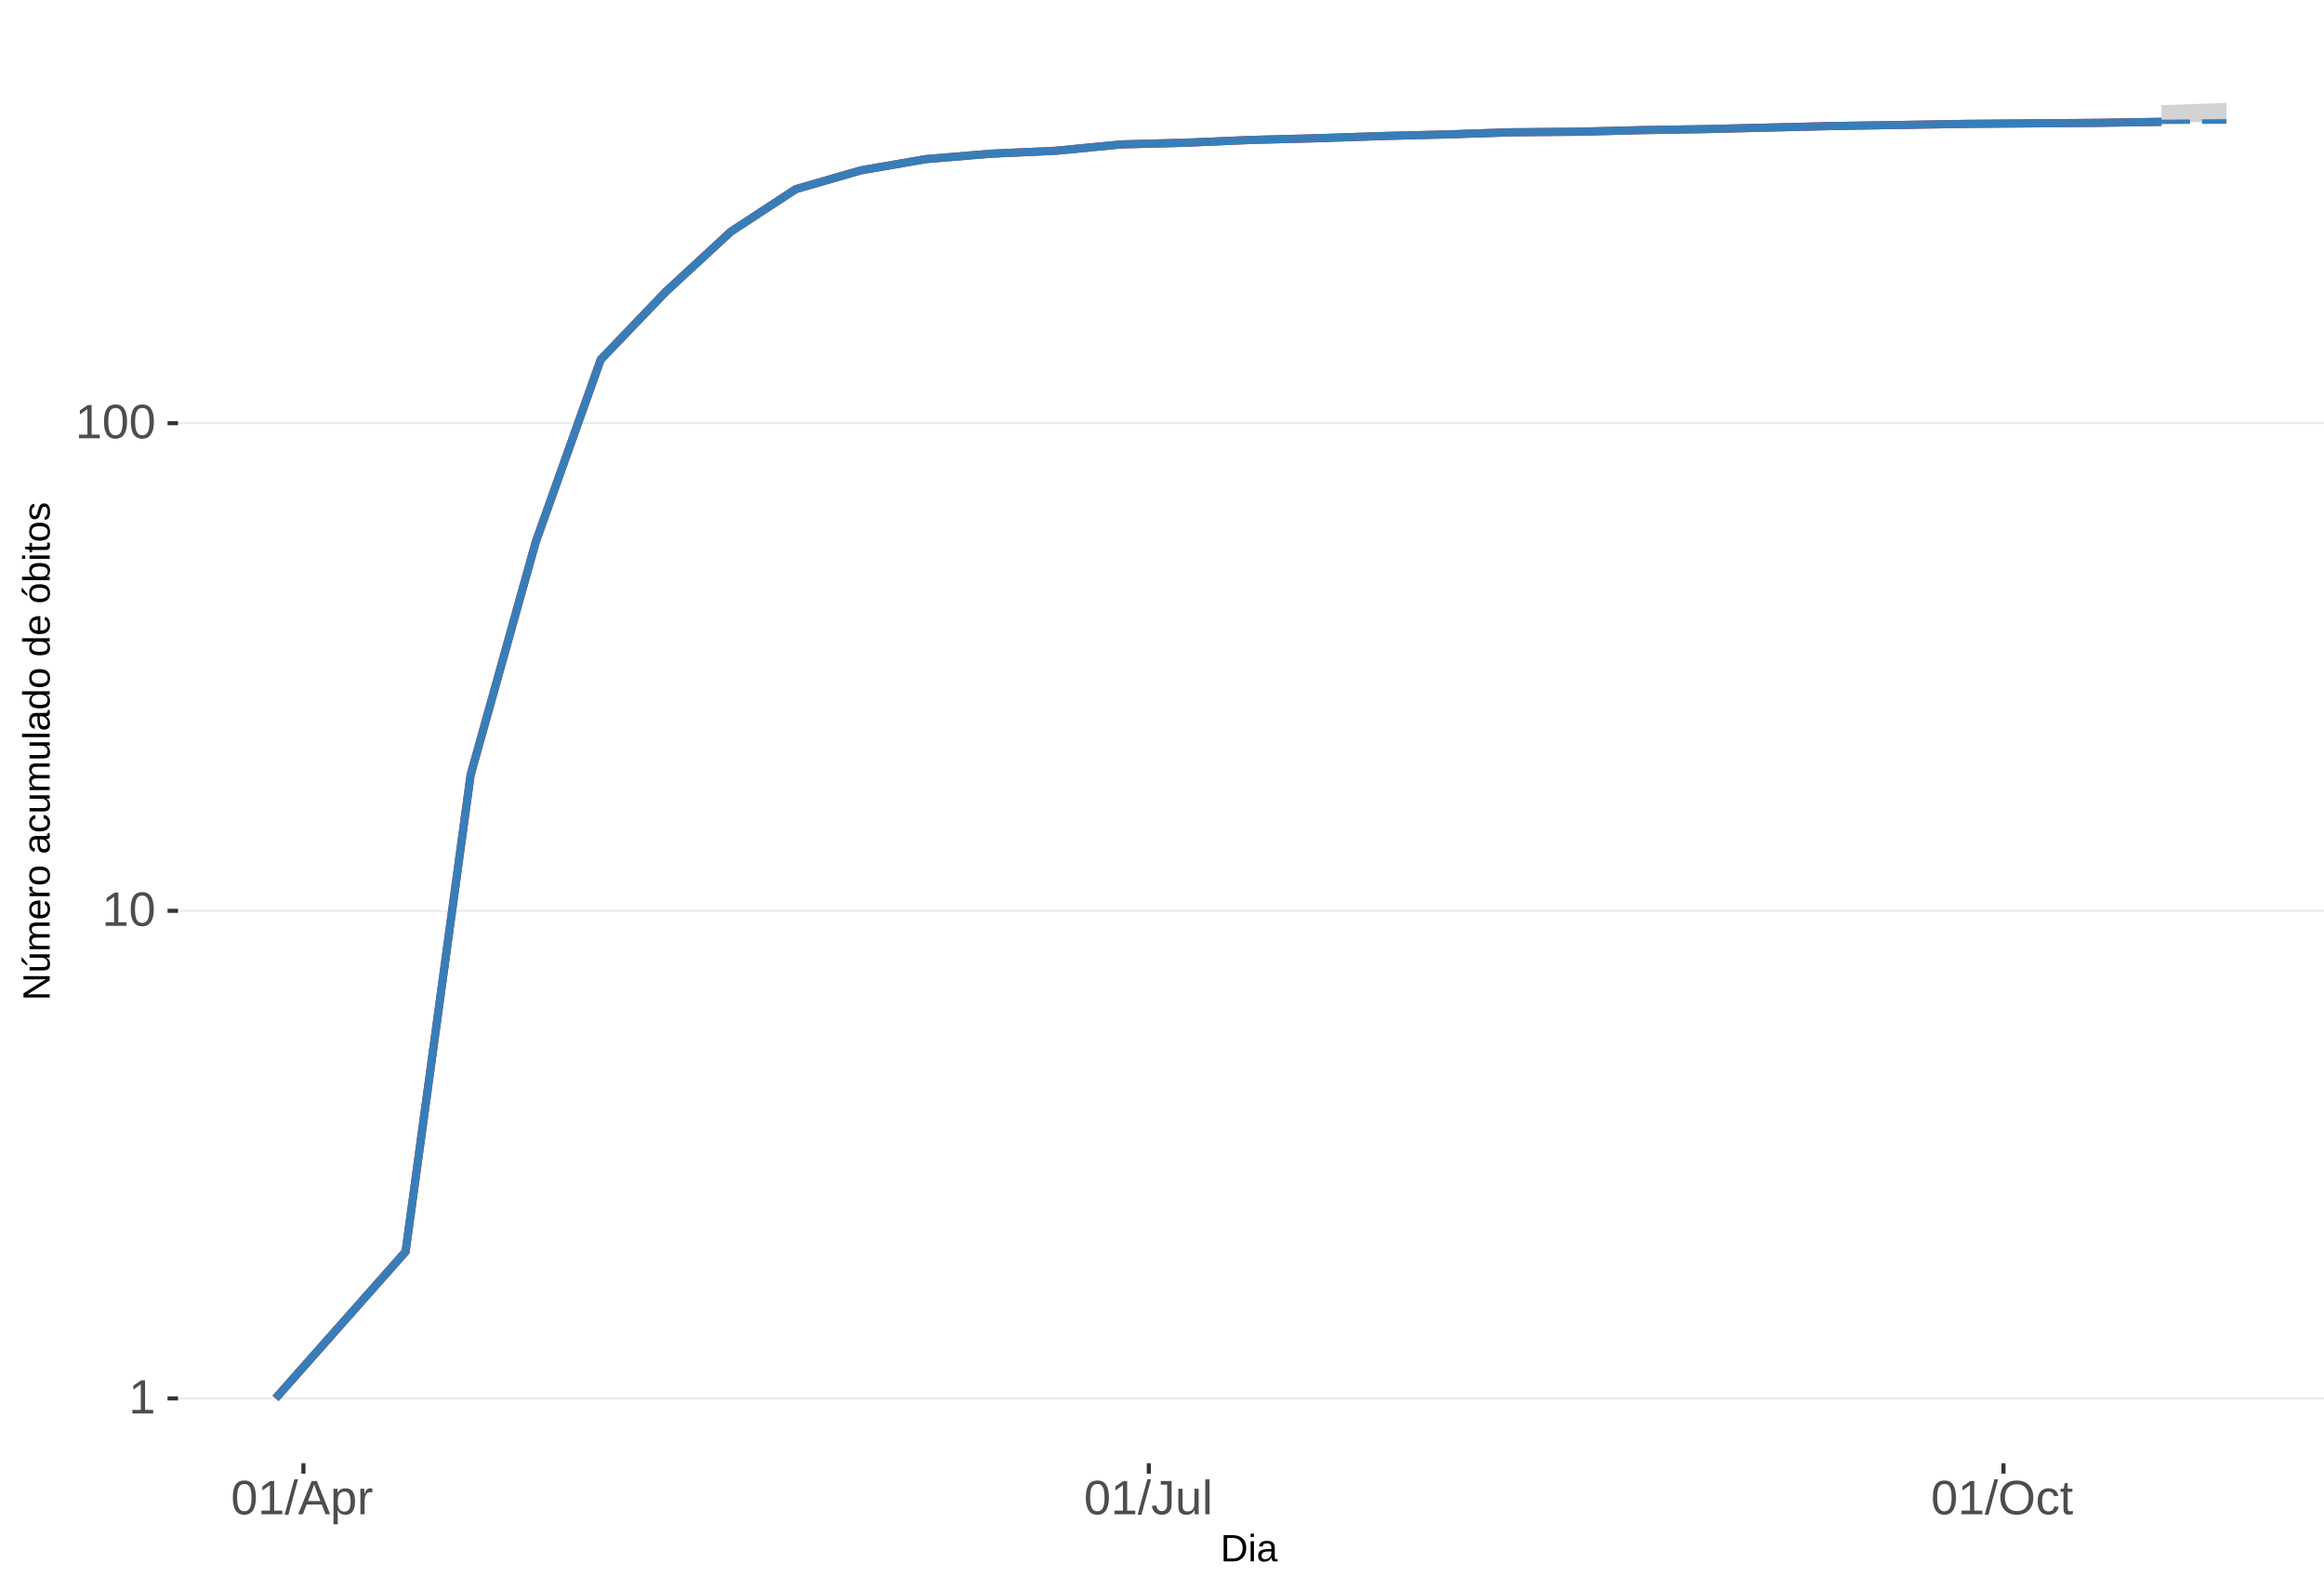
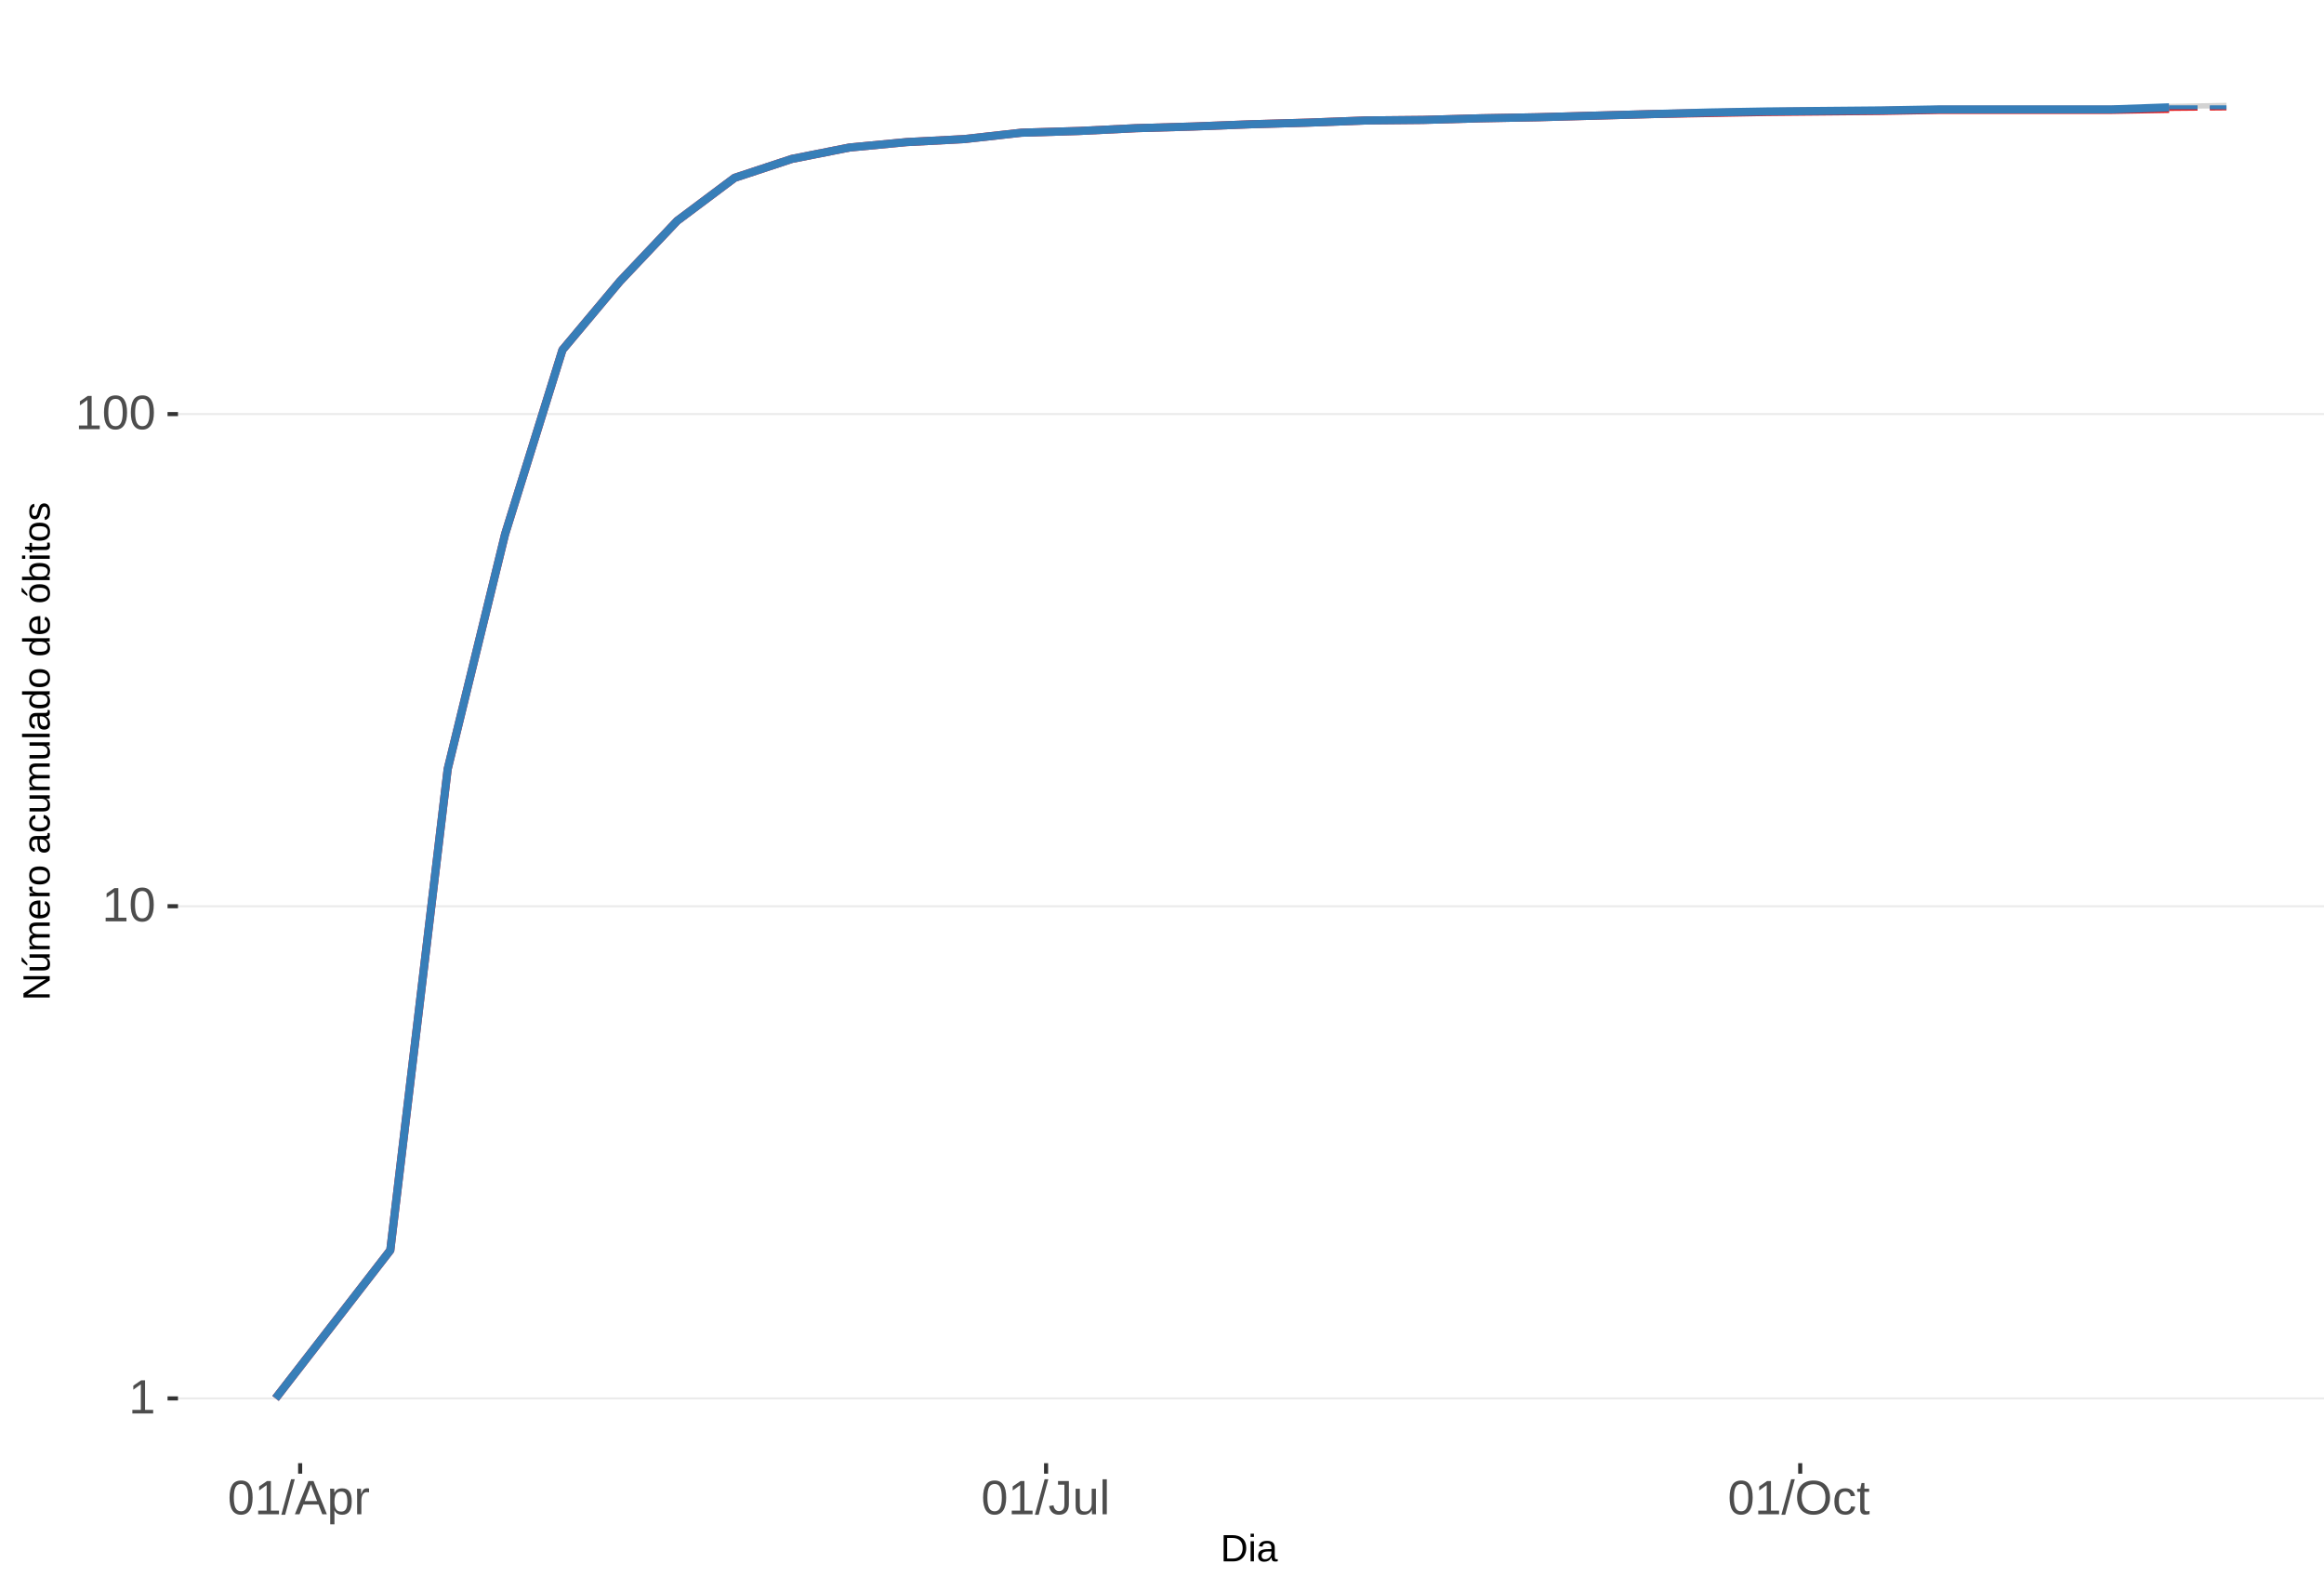
<svg xmlns="http://www.w3.org/2000/svg" xmlns:xlink="http://www.w3.org/1999/xlink" width="609pt" height="413pt" viewBox="0 0 609 413" version="1.1">
  <defs>
    <g>
      <symbol overflow="visible" id="glyph0-0">
        <path style="stroke:none;" d="M 1.266 -8.703 L 8.219 -8.703 L 8.219 0 L 1.266 0 Z M 1.734 -8.234 L 1.734 -0.469 L 7.75 -0.469 L 7.75 -8.234 Z M 1.734 -8.234 " />
      </symbol>
      <symbol overflow="visible" id="glyph0-1">
        <path style="stroke:none;" d="M 0.969 0 L 0.969 -0.953 L 3.188 -0.953 L 3.188 -7.641 L 1.219 -6.234 L 1.219 -7.297 L 3.281 -8.703 L 4.297 -8.703 L 4.297 -0.953 L 6.422 -0.953 L 6.422 0 Z M 0.969 0 " />
      </symbol>
      <symbol overflow="visible" id="glyph0-2">
        <path style="stroke:none;" d="M 6.547 -4.359 C 6.547 -2.898 6.285 -1.785 5.766 -1.016 C 5.254 -0.254 4.5 0.125 3.5 0.125 C 2.5 0.125 1.75 -0.254 1.25 -1.016 C 0.75 -1.773 0.5 -2.891 0.5 -4.359 C 0.5 -5.848 0.738 -6.969 1.219 -7.719 C 1.707 -8.469 2.484 -8.844 3.547 -8.844 C 4.566 -8.844 5.32 -8.461 5.812 -7.703 C 6.301 -6.953 6.547 -5.836 6.547 -4.359 Z M 5.406 -4.359 C 5.406 -5.609 5.258 -6.516 4.969 -7.078 C 4.688 -7.648 4.211 -7.938 3.547 -7.938 C 2.859 -7.938 2.363 -7.656 2.062 -7.094 C 1.77 -6.539 1.625 -5.629 1.625 -4.359 C 1.625 -3.117 1.773 -2.211 2.078 -1.641 C 2.379 -1.066 2.859 -0.781 3.516 -0.781 C 4.172 -0.781 4.648 -1.07 4.953 -1.656 C 5.254 -2.25 5.406 -3.148 5.406 -4.359 Z M 5.406 -4.359 " />
      </symbol>
      <symbol overflow="visible" id="glyph0-3">
        <path style="stroke:none;" d="M 0 0.125 L 2.547 -9.172 L 3.516 -9.172 L 1 0.125 Z M 0 0.125 " />
      </symbol>
      <symbol overflow="visible" id="glyph0-4">
        <path style="stroke:none;" d="M 7.219 0 L 6.219 -2.547 L 2.25 -2.547 L 1.25 0 L 0.031 0 L 3.578 -8.703 L 4.922 -8.703 L 8.422 0 Z M 4.234 -7.812 L 4.172 -7.641 C 4.066 -7.297 3.914 -6.859 3.719 -6.328 L 2.609 -3.469 L 5.859 -3.469 L 4.75 -6.344 C 4.633 -6.625 4.52 -6.941 4.406 -7.297 Z M 4.234 -7.812 " />
      </symbol>
      <symbol overflow="visible" id="glyph0-5">
        <path style="stroke:none;" d="M 6.5 -3.375 C 6.5 -1.039 5.68 0.125 4.047 0.125 C 3.016 0.125 2.32 -0.258 1.969 -1.031 L 1.938 -1.031 C 1.957 -1 1.969 -0.648 1.969 0.016 L 1.969 2.625 L 0.859 2.625 L 0.859 -5.328 C 0.859 -6.016 0.844 -6.469 0.812 -6.688 L 1.891 -6.688 C 1.891 -6.664 1.895 -6.602 1.906 -6.5 C 1.914 -6.406 1.926 -6.254 1.938 -6.047 C 1.945 -5.836 1.953 -5.691 1.953 -5.609 L 1.984 -5.609 C 2.18 -6.023 2.441 -6.328 2.766 -6.516 C 3.086 -6.703 3.516 -6.797 4.047 -6.797 C 4.867 -6.797 5.484 -6.52 5.891 -5.969 C 6.297 -5.414 6.5 -4.551 6.5 -3.375 Z M 5.344 -3.344 C 5.344 -4.281 5.211 -4.945 4.953 -5.344 C 4.703 -5.738 4.305 -5.938 3.766 -5.938 C 3.328 -5.938 2.984 -5.844 2.734 -5.656 C 2.484 -5.477 2.289 -5.191 2.156 -4.797 C 2.031 -4.398 1.969 -3.891 1.969 -3.266 C 1.969 -2.391 2.109 -1.742 2.391 -1.328 C 2.672 -0.91 3.125 -0.703 3.75 -0.703 C 4.301 -0.703 4.703 -0.906 4.953 -1.312 C 5.211 -1.719 5.344 -2.395 5.344 -3.344 Z M 5.344 -3.344 " />
      </symbol>
      <symbol overflow="visible" id="glyph0-6">
        <path style="stroke:none;" d="M 0.875 0 L 0.875 -5.125 C 0.875 -5.594 0.863 -6.113 0.844 -6.688 L 1.891 -6.688 C 1.922 -5.926 1.938 -5.473 1.938 -5.328 L 1.969 -5.328 C 2.145 -5.898 2.348 -6.289 2.578 -6.5 C 2.805 -6.707 3.129 -6.812 3.547 -6.812 C 3.703 -6.812 3.852 -6.789 4 -6.75 L 4 -5.734 C 3.852 -5.773 3.656 -5.797 3.406 -5.797 C 2.945 -5.797 2.594 -5.594 2.344 -5.188 C 2.102 -4.789 1.984 -4.223 1.984 -3.484 L 1.984 0 Z M 0.875 0 " />
      </symbol>
      <symbol overflow="visible" id="glyph0-7">
        <path style="stroke:none;" d="M 2.828 0.125 C 1.348 0.125 0.473 -0.633 0.203 -2.156 L 1.359 -2.359 C 1.43 -1.879 1.598 -1.504 1.859 -1.234 C 2.117 -0.961 2.441 -0.828 2.828 -0.828 C 3.254 -0.828 3.594 -0.973 3.844 -1.266 C 4.094 -1.566 4.219 -2.004 4.219 -2.578 L 4.219 -7.75 L 2.547 -7.75 L 2.547 -8.703 L 5.391 -8.703 L 5.391 -2.594 C 5.391 -1.75 5.16 -1.082 4.703 -0.594 C 4.242 -0.113 3.617 0.125 2.828 0.125 Z M 2.828 0.125 " />
      </symbol>
      <symbol overflow="visible" id="glyph0-8">
        <path style="stroke:none;" d="M 1.938 -6.688 L 1.938 -2.453 C 1.938 -2.004 1.977 -1.66 2.062 -1.422 C 2.156 -1.18 2.297 -1.004 2.484 -0.891 C 2.672 -0.785 2.945 -0.734 3.312 -0.734 C 3.852 -0.734 4.273 -0.914 4.578 -1.281 C 4.891 -1.645 5.047 -2.156 5.047 -2.812 L 5.047 -6.688 L 6.156 -6.688 L 6.156 -1.422 C 6.156 -0.648 6.172 -0.176 6.203 0 L 5.141 0 C 5.141 -0.02 5.133 -0.07 5.125 -0.156 C 5.125 -0.25 5.117 -0.352 5.109 -0.469 C 5.109 -0.594 5.102 -0.816 5.094 -1.141 L 5.078 -1.141 C 4.828 -0.68 4.531 -0.352 4.188 -0.156 C 3.852 0.031 3.438 0.125 2.938 0.125 C 2.207 0.125 1.672 -0.055 1.328 -0.422 C 0.992 -0.785 0.828 -1.391 0.828 -2.234 L 0.828 -6.688 Z M 1.938 -6.688 " />
      </symbol>
      <symbol overflow="visible" id="glyph0-9">
        <path style="stroke:none;" d="M 0.859 0 L 0.859 -9.172 L 1.969 -9.172 L 1.969 0 Z M 0.859 0 " />
      </symbol>
      <symbol overflow="visible" id="glyph0-10">
        <path style="stroke:none;" d="M 9.234 -4.391 C 9.234 -3.484 9.055 -2.688 8.703 -2 C 8.359 -1.312 7.859 -0.785 7.203 -0.422 C 6.555 -0.055 5.789 0.125 4.906 0.125 C 4.02 0.125 3.25 -0.055 2.594 -0.422 C 1.945 -0.785 1.453 -1.305 1.109 -1.984 C 0.766 -2.672 0.594 -3.473 0.594 -4.391 C 0.594 -5.785 0.973 -6.875 1.734 -7.656 C 2.504 -8.445 3.566 -8.844 4.922 -8.844 C 5.805 -8.844 6.57 -8.664 7.219 -8.312 C 7.875 -7.957 8.375 -7.441 8.719 -6.766 C 9.062 -6.098 9.234 -5.305 9.234 -4.391 Z M 8.031 -4.391 C 8.031 -5.473 7.758 -6.32 7.219 -6.938 C 6.676 -7.562 5.91 -7.875 4.922 -7.875 C 3.93 -7.875 3.16 -7.566 2.609 -6.953 C 2.066 -6.348 1.797 -5.492 1.797 -4.391 C 1.797 -3.297 2.07 -2.426 2.625 -1.781 C 3.176 -1.145 3.938 -0.828 4.906 -0.828 C 5.914 -0.828 6.688 -1.133 7.219 -1.75 C 7.758 -2.375 8.031 -3.254 8.031 -4.391 Z M 8.031 -4.391 " />
      </symbol>
      <symbol overflow="visible" id="glyph0-11">
        <path style="stroke:none;" d="M 1.703 -3.375 C 1.703 -2.488 1.844 -1.828 2.125 -1.391 C 2.406 -0.961 2.828 -0.75 3.391 -0.75 C 3.785 -0.75 4.113 -0.852 4.375 -1.062 C 4.645 -1.281 4.812 -1.613 4.875 -2.062 L 6 -1.984 C 5.906 -1.348 5.629 -0.836 5.172 -0.453 C 4.711 -0.066 4.129 0.125 3.422 0.125 C 2.484 0.125 1.766 -0.172 1.266 -0.766 C 0.773 -1.359 0.531 -2.219 0.531 -3.344 C 0.531 -4.469 0.773 -5.328 1.266 -5.922 C 1.766 -6.516 2.477 -6.812 3.406 -6.812 C 4.094 -6.812 4.66 -6.633 5.109 -6.281 C 5.555 -5.926 5.836 -5.438 5.953 -4.812 L 4.812 -4.734 C 4.758 -5.098 4.613 -5.391 4.375 -5.609 C 4.133 -5.828 3.801 -5.938 3.375 -5.938 C 2.781 -5.938 2.352 -5.738 2.094 -5.344 C 1.832 -4.957 1.703 -4.301 1.703 -3.375 Z M 1.703 -3.375 " />
      </symbol>
      <symbol overflow="visible" id="glyph0-12">
        <path style="stroke:none;" d="M 3.422 -0.047 C 3.055 0.047 2.68 0.094 2.297 0.094 C 1.41 0.094 0.969 -0.41 0.969 -1.422 L 0.969 -5.875 L 0.188 -5.875 L 0.188 -6.688 L 1 -6.688 L 1.328 -8.188 L 2.078 -8.188 L 2.078 -6.688 L 3.312 -6.688 L 3.312 -5.875 L 2.078 -5.875 L 2.078 -1.656 C 2.078 -1.332 2.129 -1.102 2.234 -0.969 C 2.336 -0.844 2.52 -0.781 2.781 -0.781 C 2.926 -0.781 3.141 -0.812 3.422 -0.875 Z M 3.422 -0.047 " />
      </symbol>
      <symbol overflow="visible" id="glyph1-0">
        <path style="stroke:none;" d="M 1 -6.875 L 6.5 -6.875 L 6.5 0 L 1 0 Z M 1.375 -6.516 L 1.375 -0.375 L 6.125 -0.375 L 6.125 -6.516 Z M 1.375 -6.516 " />
      </symbol>
      <symbol overflow="visible" id="glyph1-1">
        <path style="stroke:none;" d="M 6.75 -3.516 C 6.75 -2.805 6.609 -2.18 6.328 -1.641 C 6.047 -1.109 5.648 -0.703 5.141 -0.422 C 4.641 -0.141 4.055 0 3.391 0 L 0.828 0 L 0.828 -6.875 L 3.094 -6.875 C 4.258 -6.875 5.16 -6.582 5.797 -6 C 6.43 -5.414 6.75 -4.586 6.75 -3.516 Z M 5.812 -3.516 C 5.812 -4.367 5.578 -5.02 5.109 -5.469 C 4.641 -5.914 3.961 -6.141 3.078 -6.141 L 1.75 -6.141 L 1.75 -0.75 L 3.281 -0.75 C 3.789 -0.75 4.234 -0.859 4.609 -1.078 C 4.992 -1.297 5.289 -1.613 5.5 -2.031 C 5.707 -2.445 5.812 -2.941 5.812 -3.516 Z M 5.812 -3.516 " />
      </symbol>
      <symbol overflow="visible" id="glyph1-2">
        <path style="stroke:none;" d="M 0.672 -6.406 L 0.672 -7.25 L 1.547 -7.25 L 1.547 -6.406 Z M 0.672 0 L 0.672 -5.281 L 1.547 -5.281 L 1.547 0 Z M 0.672 0 " />
      </symbol>
      <symbol overflow="visible" id="glyph1-3">
        <path style="stroke:none;" d="M 2.016 0.094 C 1.484 0.094 1.082 -0.047 0.812 -0.328 C 0.551 -0.609 0.422 -0.988 0.422 -1.469 C 0.422 -2.02 0.598 -2.441 0.953 -2.734 C 1.316 -3.023 1.898 -3.18 2.703 -3.203 L 3.891 -3.219 L 3.891 -3.516 C 3.891 -3.941 3.797 -4.25 3.609 -4.438 C 3.43 -4.625 3.148 -4.719 2.766 -4.719 C 2.367 -4.719 2.078 -4.648 1.891 -4.516 C 1.711 -4.379 1.609 -4.164 1.578 -3.875 L 0.656 -3.953 C 0.812 -4.898 1.52 -5.375 2.781 -5.375 C 3.445 -5.375 3.945 -5.223 4.281 -4.922 C 4.613 -4.617 4.781 -4.18 4.781 -3.609 L 4.781 -1.328 C 4.781 -1.066 4.812 -0.867 4.875 -0.734 C 4.945 -0.609 5.082 -0.547 5.281 -0.547 C 5.363 -0.547 5.457 -0.555 5.562 -0.578 L 5.562 -0.031 C 5.344 0.02 5.117 0.047 4.891 0.047 C 4.555 0.047 4.316 -0.035 4.172 -0.203 C 4.023 -0.379 3.941 -0.648 3.922 -1.016 L 3.891 -1.016 C 3.672 -0.609 3.41 -0.32 3.109 -0.156 C 2.805 0.008 2.441 0.094 2.016 0.094 Z M 2.219 -0.562 C 2.539 -0.562 2.828 -0.633 3.078 -0.781 C 3.328 -0.926 3.523 -1.125 3.672 -1.375 C 3.816 -1.633 3.891 -1.898 3.891 -2.172 L 3.891 -2.609 L 2.938 -2.594 C 2.52 -2.582 2.203 -2.535 1.984 -2.453 C 1.773 -2.379 1.613 -2.258 1.5 -2.094 C 1.383 -1.938 1.328 -1.723 1.328 -1.453 C 1.328 -1.172 1.406 -0.953 1.562 -0.797 C 1.719 -0.641 1.938 -0.562 2.219 -0.562 Z M 2.219 -0.562 " />
      </symbol>
      <symbol overflow="visible" id="glyph2-0">
        <path style="stroke:none;" d="M -6.875 -1 L -6.875 -6.5 L 0 -6.5 L 0 -1 Z M -6.516 -1.375 L -0.375 -1.375 L -0.375 -6.125 L -6.516 -6.125 Z M -6.516 -1.375 " />
      </symbol>
      <symbol overflow="visible" id="glyph2-1">
        <path style="stroke:none;" d="M 0 -5.281 L -5.859 -1.609 L -5.391 -1.625 L -4.578 -1.656 L 0 -1.656 L 0 -0.828 L -6.875 -0.828 L -6.875 -1.906 L -0.984 -5.625 C -1.617 -5.582 -2.082 -5.562 -2.375 -5.562 L -6.875 -5.562 L -6.875 -6.406 L 0 -6.406 Z M 0 -5.281 " />
      </symbol>
      <symbol overflow="visible" id="glyph2-2">
        <path style="stroke:none;" d="M -5.281 -1.562 L -1.938 -1.562 C -1.582 -1.562 -1.305 -1.594 -1.109 -1.656 C -0.922 -1.727 -0.785 -1.836 -0.703 -1.984 C -0.617 -2.141 -0.578 -2.363 -0.578 -2.656 C -0.578 -3.07 -0.723 -3.398 -1.016 -3.641 C -1.305 -3.891 -1.707 -4.016 -2.219 -4.016 L -5.281 -4.016 L -5.281 -4.906 L -1.125 -4.906 C -0.508 -4.906 -0.133 -4.91 0 -4.922 L 0 -4.094 C -0.02 -4.094 -0.062 -4.086 -0.125 -4.078 C -0.195 -4.078 -0.281 -4.07 -0.375 -4.062 C -0.469 -4.062 -0.645 -4.062 -0.906 -4.062 L -0.906 -4.047 C -0.539 -3.848 -0.281 -3.613 -0.125 -3.344 C 0.02 -3.082 0.094 -2.754 0.094 -2.359 C 0.094 -1.773 -0.047 -1.348 -0.328 -1.078 C -0.617 -0.816 -1.098 -0.688 -1.766 -0.688 L -5.281 -0.688 Z M -5.859 -2.031 L -5.969 -2.031 L -7.359 -3.078 L -7.359 -4.094 L -7.219 -4.094 L -5.859 -2.484 Z M -5.859 -2.031 " />
      </symbol>
      <symbol overflow="visible" id="glyph2-3">
        <path style="stroke:none;" d="M 0 -3.75 L -3.344 -3.75 C -3.852 -3.75 -4.207 -3.676 -4.406 -3.531 C -4.602 -3.395 -4.703 -3.145 -4.703 -2.781 C -4.703 -2.406 -4.555 -2.109 -4.266 -1.891 C -3.984 -1.672 -3.582 -1.562 -3.062 -1.562 L 0 -1.562 L 0 -0.688 L -4.156 -0.688 C -4.77 -0.688 -5.145 -0.68 -5.281 -0.672 L -5.281 -1.5 C -5.27 -1.5 -5.227 -1.5 -5.156 -1.5 C -5.082 -1.508 -5 -1.516 -4.906 -1.516 C -4.812 -1.523 -4.633 -1.531 -4.375 -1.531 L -4.375 -1.547 C -4.75 -1.734 -5.008 -1.945 -5.156 -2.188 C -5.301 -2.438 -5.375 -2.738 -5.375 -3.094 C -5.375 -3.488 -5.297 -3.801 -5.141 -4.031 C -4.984 -4.27 -4.727 -4.438 -4.375 -4.531 L -4.375 -4.547 C -4.727 -4.723 -4.984 -4.941 -5.141 -5.203 C -5.297 -5.461 -5.375 -5.773 -5.375 -6.141 C -5.375 -6.672 -5.227 -7.055 -4.938 -7.297 C -4.656 -7.547 -4.18 -7.672 -3.516 -7.672 L 0 -7.672 L 0 -6.797 L -3.344 -6.797 C -3.852 -6.797 -4.207 -6.723 -4.406 -6.578 C -4.602 -6.441 -4.703 -6.191 -4.703 -5.828 C -4.703 -5.453 -4.555 -5.156 -4.266 -4.938 C -3.984 -4.727 -3.582 -4.625 -3.062 -4.625 L 0 -4.625 Z M 0 -3.75 " />
      </symbol>
      <symbol overflow="visible" id="glyph2-4">
        <path style="stroke:none;" d="M -2.453 -1.344 C -1.848 -1.344 -1.379 -1.469 -1.047 -1.719 C -0.723 -1.969 -0.562 -2.336 -0.562 -2.828 C -0.562 -3.203 -0.633 -3.504 -0.781 -3.734 C -0.938 -3.961 -1.133 -4.117 -1.375 -4.203 L -1.156 -4.969 C -0.32 -4.656 0.094 -3.941 0.094 -2.828 C 0.094 -2.047 -0.133 -1.445 -0.594 -1.031 C -1.062 -0.625 -1.754 -0.422 -2.672 -0.422 C -3.547 -0.422 -4.211 -0.625 -4.672 -1.031 C -5.141 -1.445 -5.375 -2.031 -5.375 -2.781 C -5.375 -4.344 -4.441 -5.125 -2.578 -5.125 L -2.453 -5.125 Z M -3.125 -4.203 C -3.688 -4.16 -4.094 -4.02 -4.344 -3.781 C -4.602 -3.551 -4.734 -3.219 -4.734 -2.781 C -4.734 -2.352 -4.586 -2.016 -4.297 -1.766 C -4.016 -1.516 -3.625 -1.379 -3.125 -1.359 Z M -3.125 -4.203 " />
      </symbol>
      <symbol overflow="visible" id="glyph2-5">
        <path style="stroke:none;" d="M 0 -0.688 L -4.047 -0.688 C -4.422 -0.688 -4.832 -0.68 -5.281 -0.672 L -5.281 -1.5 C -4.688 -1.52 -4.328 -1.531 -4.203 -1.531 L -4.203 -1.547 C -4.66 -1.691 -4.969 -1.852 -5.125 -2.031 C -5.289 -2.219 -5.375 -2.477 -5.375 -2.812 C -5.375 -2.926 -5.359 -3.047 -5.328 -3.172 L -4.531 -3.172 C -4.562 -3.047 -4.578 -2.891 -4.578 -2.703 C -4.578 -2.336 -4.422 -2.055 -4.109 -1.859 C -3.797 -1.672 -3.344 -1.578 -2.75 -1.578 L 0 -1.578 Z M 0 -0.688 " />
      </symbol>
      <symbol overflow="visible" id="glyph2-6">
        <path style="stroke:none;" d="M -2.641 -5.141 C -1.723 -5.141 -1.035 -4.938 -0.578 -4.531 C -0.129 -4.125 0.094 -3.535 0.094 -2.766 C 0.094 -1.992 -0.141 -1.41 -0.609 -1.016 C -1.078 -0.617 -1.754 -0.422 -2.641 -0.422 C -4.461 -0.422 -5.375 -1.207 -5.375 -2.781 C -5.375 -3.594 -5.148 -4.188 -4.703 -4.562 C -4.266 -4.945 -3.578 -5.141 -2.641 -5.141 Z M -2.641 -4.219 C -3.367 -4.219 -3.898 -4.109 -4.234 -3.891 C -4.566 -3.672 -4.734 -3.305 -4.734 -2.797 C -4.734 -2.285 -4.562 -1.914 -4.219 -1.688 C -3.883 -1.457 -3.359 -1.344 -2.641 -1.344 C -1.953 -1.344 -1.43 -1.453 -1.078 -1.672 C -0.723 -1.898 -0.547 -2.258 -0.547 -2.75 C -0.547 -3.281 -0.711 -3.656 -1.047 -3.875 C -1.391 -4.102 -1.922 -4.219 -2.641 -4.219 Z M -2.641 -4.219 " />
      </symbol>
      <symbol overflow="visible" id="glyph2-7">
        <path style="stroke:none;" d="" />
      </symbol>
      <symbol overflow="visible" id="glyph2-8">
        <path style="stroke:none;" d="M 0.094 -2.016 C 0.094 -1.484 -0.047 -1.082 -0.328 -0.812 C -0.609 -0.551 -0.988 -0.422 -1.469 -0.422 C -2.02 -0.422 -2.441 -0.598 -2.734 -0.953 C -3.023 -1.316 -3.18 -1.898 -3.203 -2.703 L -3.219 -3.891 L -3.516 -3.891 C -3.941 -3.891 -4.25 -3.797 -4.438 -3.609 C -4.625 -3.43 -4.719 -3.148 -4.719 -2.766 C -4.719 -2.367 -4.648 -2.078 -4.516 -1.891 C -4.379 -1.711 -4.164 -1.609 -3.875 -1.578 L -3.953 -0.656 C -4.898 -0.812 -5.375 -1.52 -5.375 -2.781 C -5.375 -3.445 -5.223 -3.945 -4.922 -4.281 C -4.617 -4.613 -4.18 -4.781 -3.609 -4.781 L -1.328 -4.781 C -1.066 -4.781 -0.867 -4.812 -0.734 -4.875 C -0.609 -4.945 -0.547 -5.082 -0.547 -5.281 C -0.547 -5.363 -0.555 -5.457 -0.578 -5.562 L -0.031 -5.562 C 0.02 -5.344 0.047 -5.117 0.047 -4.891 C 0.047 -4.555 -0.035 -4.316 -0.203 -4.172 C -0.379 -4.023 -0.648 -3.941 -1.016 -3.922 L -1.016 -3.891 C -0.609 -3.672 -0.32 -3.41 -0.156 -3.109 C 0.008 -2.805 0.094 -2.441 0.094 -2.016 Z M -0.562 -2.219 C -0.562 -2.539 -0.633 -2.828 -0.781 -3.078 C -0.926 -3.328 -1.125 -3.523 -1.375 -3.672 C -1.633 -3.816 -1.898 -3.891 -2.172 -3.891 L -2.609 -3.891 L -2.594 -2.938 C -2.582 -2.52 -2.535 -2.203 -2.453 -1.984 C -2.379 -1.773 -2.258 -1.613 -2.094 -1.5 C -1.938 -1.383 -1.723 -1.328 -1.453 -1.328 C -1.172 -1.328 -0.953 -1.406 -0.797 -1.562 C -0.641 -1.719 -0.562 -1.938 -0.562 -2.219 Z M -0.562 -2.219 " />
      </symbol>
      <symbol overflow="visible" id="glyph2-9">
        <path style="stroke:none;" d="M -2.672 -1.344 C -1.961 -1.344 -1.438 -1.453 -1.094 -1.672 C -0.758 -1.891 -0.594 -2.223 -0.594 -2.672 C -0.594 -2.984 -0.676 -3.242 -0.844 -3.453 C -1.02 -3.672 -1.281 -3.801 -1.625 -3.844 L -1.578 -4.734 C -1.066 -4.672 -0.66 -4.457 -0.359 -4.094 C -0.055 -3.727 0.094 -3.266 0.094 -2.703 C 0.094 -1.961 -0.133 -1.395 -0.594 -1 C -1.062 -0.613 -1.742 -0.422 -2.641 -0.422 C -3.535 -0.422 -4.211 -0.613 -4.672 -1 C -5.141 -1.395 -5.375 -1.957 -5.375 -2.688 C -5.375 -3.227 -5.234 -3.676 -4.953 -4.031 C -4.68 -4.395 -4.297 -4.617 -3.797 -4.703 L -3.734 -3.797 C -4.023 -3.754 -4.254 -3.641 -4.422 -3.453 C -4.598 -3.266 -4.688 -3.004 -4.688 -2.672 C -4.688 -2.203 -4.531 -1.863 -4.219 -1.656 C -3.914 -1.445 -3.398 -1.344 -2.672 -1.344 Z M -2.672 -1.344 " />
      </symbol>
      <symbol overflow="visible" id="glyph2-10">
        <path style="stroke:none;" d="M -5.281 -1.531 L -1.938 -1.531 C -1.582 -1.531 -1.305 -1.562 -1.109 -1.625 C -0.922 -1.695 -0.785 -1.805 -0.703 -1.953 C -0.617 -2.109 -0.578 -2.332 -0.578 -2.625 C -0.578 -3.039 -0.723 -3.367 -1.016 -3.609 C -1.305 -3.859 -1.707 -3.984 -2.219 -3.984 L -5.281 -3.984 L -5.281 -4.875 L -1.125 -4.875 C -0.508 -4.875 -0.133 -4.879 0 -4.891 L 0 -4.062 C -0.02 -4.062 -0.062 -4.055 -0.125 -4.047 C -0.195 -4.047 -0.281 -4.039 -0.375 -4.031 C -0.469 -4.031 -0.645 -4.031 -0.906 -4.031 L -0.906 -4.016 C -0.539 -3.816 -0.281 -3.582 -0.125 -3.312 C 0.02 -3.051 0.094 -2.723 0.094 -2.328 C 0.094 -1.742 -0.047 -1.316 -0.328 -1.047 C -0.617 -0.785 -1.098 -0.656 -1.766 -0.656 L -5.281 -0.656 Z M -5.281 -1.531 " />
      </symbol>
      <symbol overflow="visible" id="glyph2-11">
        <path style="stroke:none;" d="M 0 -0.672 L -7.25 -0.672 L -7.25 -1.547 L 0 -1.547 Z M 0 -0.672 " />
      </symbol>
      <symbol overflow="visible" id="glyph2-12">
        <path style="stroke:none;" d="M -0.844 -4.016 C -0.508 -3.848 -0.27 -3.629 -0.125 -3.359 C 0.02 -3.086 0.094 -2.754 0.094 -2.359 C 0.094 -1.691 -0.129 -1.203 -0.578 -0.891 C -1.023 -0.578 -1.707 -0.422 -2.625 -0.422 C -4.457 -0.422 -5.375 -1.066 -5.375 -2.359 C -5.375 -2.766 -5.301 -3.098 -5.156 -3.359 C -5.008 -3.629 -4.781 -3.848 -4.469 -4.016 L -7.25 -4.016 L -7.25 -4.891 L -1.094 -4.891 C -0.539 -4.891 -0.176 -4.898 0 -4.922 L 0 -4.078 C -0.051 -4.066 -0.172 -4.055 -0.359 -4.047 C -0.547 -4.035 -0.707 -4.031 -0.844 -4.031 Z M -2.641 -1.344 C -1.898 -1.344 -1.367 -1.438 -1.047 -1.625 C -0.734 -1.82 -0.578 -2.145 -0.578 -2.594 C -0.578 -3.082 -0.75 -3.441 -1.094 -3.672 C -1.438 -3.898 -1.973 -4.016 -2.703 -4.016 C -3.398 -4.016 -3.91 -3.898 -4.234 -3.672 C -4.566 -3.441 -4.734 -3.082 -4.734 -2.594 C -4.734 -2.156 -4.566 -1.836 -4.234 -1.641 C -3.91 -1.441 -3.379 -1.344 -2.641 -1.344 Z M -2.641 -1.344 " />
      </symbol>
      <symbol overflow="visible" id="glyph2-13">
        <path style="stroke:none;" d="M -2.641 -5.141 C -1.723 -5.141 -1.035 -4.938 -0.578 -4.531 C -0.129 -4.125 0.094 -3.535 0.094 -2.766 C 0.094 -1.992 -0.141 -1.41 -0.609 -1.016 C -1.078 -0.617 -1.754 -0.422 -2.641 -0.422 C -4.461 -0.422 -5.375 -1.207 -5.375 -2.781 C -5.375 -3.594 -5.148 -4.188 -4.703 -4.562 C -4.266 -4.945 -3.578 -5.141 -2.641 -5.141 Z M -2.641 -4.219 C -3.367 -4.219 -3.898 -4.109 -4.234 -3.891 C -4.566 -3.672 -4.734 -3.305 -4.734 -2.797 C -4.734 -2.285 -4.562 -1.914 -4.219 -1.688 C -3.883 -1.457 -3.359 -1.344 -2.641 -1.344 C -1.953 -1.344 -1.43 -1.453 -1.078 -1.672 C -0.723 -1.898 -0.547 -2.258 -0.547 -2.75 C -0.547 -3.281 -0.711 -3.656 -1.047 -3.875 C -1.391 -4.102 -1.922 -4.219 -2.641 -4.219 Z M -5.859 -2.109 L -5.969 -2.109 L -7.359 -3.156 L -7.359 -4.172 L -7.219 -4.172 L -5.859 -2.562 Z M -5.859 -2.109 " />
      </symbol>
      <symbol overflow="visible" id="glyph2-14">
        <path style="stroke:none;" d="M -2.672 -5.141 C -0.828 -5.141 0.094 -4.492 0.094 -3.203 C 0.094 -2.797 0.02 -2.457 -0.125 -2.188 C -0.27 -1.926 -0.504 -1.711 -0.828 -1.547 C -0.723 -1.547 -0.566 -1.535 -0.359 -1.516 C -0.148 -1.504 -0.031 -1.5 0 -1.5 L 0 -0.641 C -0.176 -0.66 -0.539 -0.672 -1.094 -0.672 L -7.25 -0.672 L -7.25 -1.547 L -5.188 -1.547 C -4.969 -1.547 -4.719 -1.539 -4.438 -1.531 L -4.438 -1.547 C -4.77 -1.711 -5.008 -1.93 -5.156 -2.203 C -5.301 -2.473 -5.375 -2.805 -5.375 -3.203 C -5.375 -3.867 -5.148 -4.359 -4.703 -4.672 C -4.254 -4.984 -3.578 -5.141 -2.672 -5.141 Z M -2.641 -4.219 C -3.379 -4.219 -3.906 -4.117 -4.219 -3.922 C -4.539 -3.734 -4.703 -3.414 -4.703 -2.969 C -4.703 -2.477 -4.531 -2.117 -4.188 -1.891 C -3.852 -1.66 -3.316 -1.547 -2.578 -1.547 C -1.891 -1.547 -1.379 -1.656 -1.047 -1.875 C -0.711 -2.102 -0.547 -2.469 -0.547 -2.969 C -0.547 -3.406 -0.707 -3.723 -1.031 -3.922 C -1.363 -4.117 -1.898 -4.219 -2.641 -4.219 Z M -2.641 -4.219 " />
      </symbol>
      <symbol overflow="visible" id="glyph2-15">
        <path style="stroke:none;" d="M -6.406 -0.672 L -7.25 -0.672 L -7.25 -1.547 L -6.406 -1.547 Z M 0 -0.672 L -5.281 -0.672 L -5.281 -1.547 L 0 -1.547 Z M 0 -0.672 " />
      </symbol>
      <symbol overflow="visible" id="glyph2-16">
        <path style="stroke:none;" d="M -0.047 -2.703 C 0.035 -2.41 0.078 -2.113 0.078 -1.812 C 0.078 -1.113 -0.32 -0.766 -1.125 -0.766 L -4.641 -0.766 L -4.641 -0.156 L -5.281 -0.156 L -5.281 -0.797 L -6.469 -1.062 L -6.469 -1.641 L -5.281 -1.641 L -5.281 -2.625 L -4.641 -2.625 L -4.641 -1.641 L -1.312 -1.641 C -1.051 -1.641 -0.867 -1.68 -0.766 -1.766 C -0.672 -1.848 -0.625 -1.992 -0.625 -2.203 C -0.625 -2.316 -0.645 -2.484 -0.688 -2.703 Z M -0.047 -2.703 " />
      </symbol>
      <symbol overflow="visible" id="glyph2-17">
        <path style="stroke:none;" d="M -1.453 -4.641 C -0.961 -4.641 -0.582 -4.453 -0.312 -4.078 C -0.039 -3.703 0.094 -3.176 0.094 -2.5 C 0.094 -1.844 -0.008 -1.332 -0.219 -0.969 C -0.438 -0.613 -0.773 -0.383 -1.234 -0.281 L -1.391 -1.062 C -1.109 -1.133 -0.898 -1.285 -0.766 -1.516 C -0.641 -1.754 -0.578 -2.082 -0.578 -2.5 C -0.578 -2.945 -0.645 -3.27 -0.781 -3.469 C -0.914 -3.676 -1.117 -3.781 -1.391 -3.781 C -1.598 -3.781 -1.766 -3.707 -1.891 -3.562 C -2.023 -3.426 -2.133 -3.195 -2.219 -2.875 L -2.391 -2.25 C -2.516 -1.738 -2.641 -1.375 -2.766 -1.156 C -2.891 -0.945 -3.039 -0.781 -3.219 -0.656 C -3.406 -0.539 -3.629 -0.484 -3.891 -0.484 C -4.367 -0.484 -4.734 -0.656 -4.984 -1 C -5.234 -1.344 -5.359 -1.844 -5.359 -2.5 C -5.359 -3.082 -5.254 -3.547 -5.047 -3.891 C -4.848 -4.234 -4.523 -4.453 -4.078 -4.547 L -3.969 -3.75 C -4.207 -3.707 -4.391 -3.578 -4.516 -3.359 C -4.641 -3.148 -4.703 -2.863 -4.703 -2.5 C -4.703 -2.102 -4.641 -1.812 -4.516 -1.625 C -4.398 -1.438 -4.219 -1.344 -3.969 -1.344 C -3.82 -1.344 -3.695 -1.379 -3.594 -1.453 C -3.5 -1.535 -3.414 -1.648 -3.344 -1.797 C -3.281 -1.953 -3.191 -2.281 -3.078 -2.781 C -2.953 -3.238 -2.836 -3.57 -2.734 -3.781 C -2.641 -3.988 -2.531 -4.148 -2.406 -4.266 C -2.289 -4.379 -2.156 -4.469 -2 -4.531 C -1.844 -4.602 -1.66 -4.641 -1.453 -4.641 Z M -1.453 -4.641 " />
      </symbol>
    </g>
    <clipPath id="clip1">
      <path d="M 46.645 9.961 L 609 9.961 L 609 383.328 L 46.645 383.328 Z M 46.645 9.961 " />
    </clipPath>
    <clipPath id="clip2">
      <path d="M 46.645 366 L 609 366 L 609 367 L 46.645 367 Z M 46.645 366 " />
    </clipPath>
    <clipPath id="clip3">
-       <path d="M 46.645 238 L 609 238 L 609 239 L 46.645 239 Z M 46.645 238 " />
+       <path d="M 46.645 237 L 609 237 L 609 238 L 46.645 238 Z M 46.645 237 " />
    </clipPath>
    <clipPath id="clip4">
-       <path d="M 46.645 110 L 609 110 L 609 112 L 46.645 112 Z M 46.645 110 " />
+       <path d="M 46.645 108 L 609 108 L 609 109 L 46.645 109 Z M 46.645 108 " />
    </clipPath>
  </defs>
  <g id="surface245">
    <rect x="0" y="0" width="609" height="413" style="fill:rgb(100%,100%,100%);fill-opacity:1;stroke:none;" />
    <rect x="0" y="0" width="609" height="413" style="fill:rgb(100%,100%,100%);fill-opacity:1;stroke:none;" />
    <path style="fill:none;stroke-width:1.067;stroke-linecap:round;stroke-linejoin:round;stroke:rgb(100%,100%,100%);stroke-opacity:1;stroke-miterlimit:10;" d="M 0 413 L 609 413 L 609 0 L 0 0 Z M 0 413 " />
    <g clip-path="url(#clip1)" clip-rule="nonzero">
      <path style=" stroke:none;fill-rule:nonzero;fill:rgb(100%,100%,100%);fill-opacity:1;" d="M 46.645 383.328 L 609 383.328 L 609 9.961 L 46.645 9.961 Z M 46.645 383.328 " />
    </g>
    <g clip-path="url(#clip2)" clip-rule="nonzero">
      <path style="fill:none;stroke-width:0.533;stroke-linecap:butt;stroke-linejoin:round;stroke:rgb(92.157%,92.157%,92.157%);stroke-opacity:1;stroke-miterlimit:10;" d="M 46.645 366.359 L 609 366.359 " />
    </g>
    <g clip-path="url(#clip3)" clip-rule="nonzero">
-       <path style="fill:none;stroke-width:0.533;stroke-linecap:butt;stroke-linejoin:round;stroke:rgb(92.157%,92.157%,92.157%);stroke-opacity:1;stroke-miterlimit:10;" d="M 46.645 238.613 L 609 238.613 " />
+       <path style="fill:none;stroke-width:0.533;stroke-linecap:butt;stroke-linejoin:round;stroke:rgb(92.157%,92.157%,92.157%);stroke-opacity:1;stroke-miterlimit:10;" d="M 46.645 237.418 L 609 237.418 " />
    </g>
    <g clip-path="url(#clip4)" clip-rule="nonzero">
-       <path style="fill:none;stroke-width:0.533;stroke-linecap:butt;stroke-linejoin:round;stroke:rgb(92.157%,92.157%,92.157%);stroke-opacity:1;stroke-miterlimit:10;" d="M 46.645 110.867 L 609 110.867 " />
-     </g>
-     <path style=" stroke:none;fill-rule:nonzero;fill:rgb(82.745%,82.745%,82.745%);fill-opacity:1;" d="M 566.398 27.547 L 583.438 26.934 L 583.438 31.918 L 566.398 32.051 Z M 566.398 27.547 " />
-     <path style="fill:none;stroke-width:2.134;stroke-linecap:butt;stroke-linejoin:round;stroke:rgb(89.412%,10.196%,10.98%);stroke-opacity:1;stroke-miterlimit:10;" d="M 72.207 366.359 L 106.289 327.902 L 123.328 203.004 L 140.371 142.055 L 157.41 94.219 L 174.453 76.441 L 191.492 60.703 L 208.535 49.551 L 225.578 44.633 L 242.617 41.684 L 259.66 40.27 L 276.699 39.496 L 293.742 37.836 L 310.781 37.391 L 327.824 36.66 L 344.863 36.223 L 361.906 35.648 L 378.945 35.223 L 395.988 34.656 L 413.027 34.516 L 430.07 34.098 L 447.109 33.82 L 464.152 33.406 L 481.191 32.996 L 498.234 32.727 L 515.273 32.453 L 532.316 32.32 L 549.355 32.184 L 566.398 31.918 " />
-     <path style="fill:none;stroke-width:1.067;stroke-linecap:butt;stroke-linejoin:round;stroke:rgb(89.412%,10.196%,10.98%);stroke-opacity:1;stroke-dasharray:7.469,3.201;stroke-miterlimit:10;" d="M 566.398 31.918 L 583.438 31.785 " />
-     <path style="fill:none;stroke-width:2.134;stroke-linecap:butt;stroke-linejoin:round;stroke:rgb(21.569%,49.412%,72.157%);stroke-opacity:1;stroke-miterlimit:10;" d="M 72.207 366.359 L 106.289 327.902 L 123.328 203.004 L 140.371 142.055 L 157.41 94.219 L 174.453 76.441 L 191.492 60.703 L 208.535 49.551 L 225.578 44.633 L 242.617 41.684 L 259.66 40.27 L 276.699 39.496 L 293.742 37.836 L 310.781 37.391 L 327.824 36.66 L 344.863 36.223 L 361.906 35.648 L 378.945 35.223 L 395.988 34.656 L 413.027 34.516 L 430.07 34.098 L 447.109 33.82 L 464.152 33.406 L 481.191 32.996 L 498.234 32.727 L 515.273 32.453 L 532.316 32.32 L 549.355 32.184 L 566.398 31.918 " />
-     <path style="fill:none;stroke-width:1.067;stroke-linecap:butt;stroke-linejoin:round;stroke:rgb(21.569%,49.412%,72.157%);stroke-opacity:1;stroke-dasharray:7.469,3.201;stroke-miterlimit:10;" d="M 566.398 31.918 L 583.438 31.918 " />
+       <path style="fill:none;stroke-width:0.533;stroke-linecap:butt;stroke-linejoin:round;stroke:rgb(92.157%,92.157%,92.157%);stroke-opacity:1;stroke-miterlimit:10;" d="M 46.645 108.48 L 609 108.48 " />
+     </g>
+     <path style=" stroke:none;fill-rule:nonzero;fill:rgb(82.745%,82.745%,82.745%);fill-opacity:1;" d="M 568.402 27.195 L 583.438 26.934 L 583.438 28.387 L 568.402 28.523 Z M 568.402 27.195 " />
+     <path style="fill:none;stroke-width:2.134;stroke-linecap:butt;stroke-linejoin:round;stroke:rgb(89.412%,10.196%,10.98%);stroke-opacity:1;stroke-miterlimit:10;" d="M 72.207 366.359 L 102.277 327.543 L 117.316 201.477 L 132.352 139.957 L 147.387 91.676 L 162.426 73.73 L 177.461 57.848 L 192.496 46.59 L 207.531 41.625 L 222.57 38.652 L 237.605 37.223 L 252.641 36.441 L 267.676 34.766 L 282.715 34.316 L 297.75 33.578 L 312.785 33.141 L 327.824 32.559 L 342.859 32.129 L 357.895 31.559 L 372.93 31.414 L 387.969 30.992 L 403.004 30.715 L 418.039 30.297 L 433.074 29.883 L 448.113 29.605 L 463.148 29.336 L 478.184 29.199 L 493.223 29.062 L 508.258 28.793 L 553.367 28.793 L 568.402 28.523 " />
+     <path style="fill:none;stroke-width:1.067;stroke-linecap:butt;stroke-linejoin:round;stroke:rgb(89.412%,10.196%,10.98%);stroke-opacity:1;stroke-dasharray:7.469,3.201;stroke-miterlimit:10;" d="M 568.402 28.523 L 583.438 28.387 " />
+     <path style="fill:none;stroke-width:2.134;stroke-linecap:butt;stroke-linejoin:round;stroke:rgb(21.569%,49.412%,72.157%);stroke-opacity:1;stroke-miterlimit:10;" d="M 72.207 366.359 L 102.277 327.543 L 117.316 201.477 L 132.352 139.957 L 147.387 91.676 L 162.426 73.73 L 177.461 57.848 L 192.496 46.59 L 207.531 41.625 L 222.57 38.652 L 237.605 37.223 L 252.641 36.441 L 267.676 34.766 L 282.715 34.316 L 297.75 33.578 L 312.785 33.141 L 327.824 32.559 L 342.859 32.129 L 357.895 31.559 L 372.93 31.414 L 387.969 30.992 L 403.004 30.715 L 418.039 30.297 L 433.074 29.883 L 448.113 29.469 L 463.148 29.199 L 478.184 29.062 L 493.223 28.926 L 508.258 28.656 L 553.367 28.656 L 568.402 28.121 " />
+     <path style="fill:none;stroke-width:1.067;stroke-linecap:butt;stroke-linejoin:round;stroke:rgb(21.569%,49.412%,72.157%);stroke-opacity:1;stroke-dasharray:7.469,3.201;stroke-miterlimit:10;" d="M 568.402 28.121 L 583.438 28.121 " />
    <g style="fill:rgb(30.196%,30.196%,30.196%);fill-opacity:1;">
      <use xlink:href="#glyph0-1" x="33.715" y="370.311" />
    </g>
    <g style="fill:rgb(30.196%,30.196%,30.196%);fill-opacity:1;">
-       <use xlink:href="#glyph0-1" x="26.715" y="242.564" />
-       <use xlink:href="#glyph0-2" x="33.75" y="242.564" />
-     </g>
-     <g style="fill:rgb(30.196%,30.196%,30.196%);fill-opacity:1;">
-       <use xlink:href="#glyph0-1" x="19.715" y="114.818" />
-       <use xlink:href="#glyph0-2" x="26.75" y="114.818" />
-       <use xlink:href="#glyph0-2" x="33.785" y="114.818" />
+       <use xlink:href="#glyph0-1" x="26.715" y="241.369" />
+       <use xlink:href="#glyph0-2" x="33.75" y="241.369" />
+     </g>
+     <g style="fill:rgb(30.196%,30.196%,30.196%);fill-opacity:1;">
+       <use xlink:href="#glyph0-1" x="19.715" y="112.432" />
+       <use xlink:href="#glyph0-2" x="26.75" y="112.432" />
+       <use xlink:href="#glyph0-2" x="33.785" y="112.432" />
    </g>
    <path style="fill:none;stroke-width:1.067;stroke-linecap:butt;stroke-linejoin:round;stroke:rgb(20%,20%,20%);stroke-opacity:1;stroke-miterlimit:10;" d="M 43.906 366.359 L 46.645 366.359 " />
-     <path style="fill:none;stroke-width:1.067;stroke-linecap:butt;stroke-linejoin:round;stroke:rgb(20%,20%,20%);stroke-opacity:1;stroke-miterlimit:10;" d="M 43.906 238.613 L 46.645 238.613 " />
-     <path style="fill:none;stroke-width:1.067;stroke-linecap:butt;stroke-linejoin:round;stroke:rgb(20%,20%,20%);stroke-opacity:1;stroke-miterlimit:10;" d="M 43.906 110.867 L 46.645 110.867 " />
-     <path style="fill:none;stroke-width:1.067;stroke-linecap:butt;stroke-linejoin:round;stroke:rgb(20%,20%,20%);stroke-opacity:1;stroke-miterlimit:10;" d="M 79.512 386.07 L 79.512 383.328 " />
-     <path style="fill:none;stroke-width:1.067;stroke-linecap:butt;stroke-linejoin:round;stroke:rgb(20%,20%,20%);stroke-opacity:1;stroke-miterlimit:10;" d="M 301.043 386.07 L 301.043 383.328 " />
-     <path style="fill:none;stroke-width:1.067;stroke-linecap:butt;stroke-linejoin:round;stroke:rgb(20%,20%,20%);stroke-opacity:1;stroke-miterlimit:10;" d="M 525.012 386.07 L 525.012 383.328 " />
-     <g style="fill:rgb(30.196%,30.196%,30.196%);fill-opacity:1;">
-       <use xlink:href="#glyph0-2" x="60.512" y="396.713" />
-       <use xlink:href="#glyph0-1" x="67.547" y="396.713" />
-       <use xlink:href="#glyph0-3" x="74.582" y="396.713" />
-       <use xlink:href="#glyph0-4" x="78.097" y="396.713" />
-       <use xlink:href="#glyph0-5" x="86.534" y="396.713" />
-       <use xlink:href="#glyph0-6" x="93.569" y="396.713" />
-     </g>
-     <g style="fill:rgb(30.196%,30.196%,30.196%);fill-opacity:1;">
-       <use xlink:href="#glyph0-2" x="284.043" y="396.713" />
-       <use xlink:href="#glyph0-1" x="291.078" y="396.713" />
-       <use xlink:href="#glyph0-3" x="298.113" y="396.713" />
-       <use xlink:href="#glyph0-7" x="301.628" y="396.713" />
-       <use xlink:href="#glyph0-8" x="307.953" y="396.713" />
-       <use xlink:href="#glyph0-9" x="314.988" y="396.713" />
-     </g>
-     <g style="fill:rgb(30.196%,30.196%,30.196%);fill-opacity:1;">
-       <use xlink:href="#glyph0-2" x="506.012" y="396.713" />
-       <use xlink:href="#glyph0-1" x="513.047" y="396.713" />
-       <use xlink:href="#glyph0-3" x="520.082" y="396.713" />
-       <use xlink:href="#glyph0-10" x="523.597" y="396.713" />
-       <use xlink:href="#glyph0-11" x="533.436" y="396.713" />
-       <use xlink:href="#glyph0-12" x="539.761" y="396.713" />
+     <path style="fill:none;stroke-width:1.067;stroke-linecap:butt;stroke-linejoin:round;stroke:rgb(20%,20%,20%);stroke-opacity:1;stroke-miterlimit:10;" d="M 43.906 237.418 L 46.645 237.418 " />
+     <path style="fill:none;stroke-width:1.067;stroke-linecap:butt;stroke-linejoin:round;stroke:rgb(20%,20%,20%);stroke-opacity:1;stroke-miterlimit:10;" d="M 43.906 108.48 L 46.645 108.48 " />
+     <path style="fill:none;stroke-width:1.067;stroke-linecap:butt;stroke-linejoin:round;stroke:rgb(20%,20%,20%);stroke-opacity:1;stroke-miterlimit:10;" d="M 78.652 386.07 L 78.652 383.328 " />
+     <path style="fill:none;stroke-width:1.067;stroke-linecap:butt;stroke-linejoin:round;stroke:rgb(20%,20%,20%);stroke-opacity:1;stroke-miterlimit:10;" d="M 274.121 386.07 L 274.121 383.328 " />
+     <path style="fill:none;stroke-width:1.067;stroke-linecap:butt;stroke-linejoin:round;stroke:rgb(20%,20%,20%);stroke-opacity:1;stroke-miterlimit:10;" d="M 471.742 386.07 L 471.742 383.328 " />
+     <g style="fill:rgb(30.196%,30.196%,30.196%);fill-opacity:1;">
+       <use xlink:href="#glyph0-2" x="59.652" y="396.713" />
+       <use xlink:href="#glyph0-1" x="66.688" y="396.713" />
+       <use xlink:href="#glyph0-3" x="73.723" y="396.713" />
+       <use xlink:href="#glyph0-4" x="77.237" y="396.713" />
+       <use xlink:href="#glyph0-5" x="85.675" y="396.713" />
+       <use xlink:href="#glyph0-6" x="92.71" y="396.713" />
+     </g>
+     <g style="fill:rgb(30.196%,30.196%,30.196%);fill-opacity:1;">
+       <use xlink:href="#glyph0-2" x="257.121" y="396.713" />
+       <use xlink:href="#glyph0-1" x="264.156" y="396.713" />
+       <use xlink:href="#glyph0-3" x="271.191" y="396.713" />
+       <use xlink:href="#glyph0-7" x="274.706" y="396.713" />
+       <use xlink:href="#glyph0-8" x="281.031" y="396.713" />
+       <use xlink:href="#glyph0-9" x="288.066" y="396.713" />
+     </g>
+     <g style="fill:rgb(30.196%,30.196%,30.196%);fill-opacity:1;">
+       <use xlink:href="#glyph0-2" x="452.742" y="396.713" />
+       <use xlink:href="#glyph0-1" x="459.777" y="396.713" />
+       <use xlink:href="#glyph0-3" x="466.812" y="396.713" />
+       <use xlink:href="#glyph0-10" x="470.327" y="396.713" />
+       <use xlink:href="#glyph0-11" x="480.166" y="396.713" />
+       <use xlink:href="#glyph0-12" x="486.491" y="396.713" />
    </g>
    <g style="fill:rgb(0%,0%,0%);fill-opacity:1;">
      <use xlink:href="#glyph1-1" x="319.824" y="409.053" />
      <use xlink:href="#glyph1-2" x="327.046" y="409.053" />
      <use xlink:href="#glyph1-3" x="329.268" y="409.053" />
    </g>
    <g style="fill:rgb(0%,0%,0%);fill-opacity:1;">
      <use xlink:href="#glyph2-1" x="13.025" y="262.145" />
      <use xlink:href="#glyph2-2" x="13.025" y="254.923" />
      <use xlink:href="#glyph2-3" x="13.025" y="249.361" />
      <use xlink:href="#glyph2-4" x="13.025" y="241.031" />
      <use xlink:href="#glyph2-5" x="13.025" y="235.47" />
      <use xlink:href="#glyph2-6" x="13.025" y="232.14" />
      <use xlink:href="#glyph2-7" x="13.025" y="226.578" />
      <use xlink:href="#glyph2-8" x="13.025" y="223.8" />
      <use xlink:href="#glyph2-9" x="13.025" y="218.238" />
      <use xlink:href="#glyph2-10" x="13.025" y="213.238" />
      <use xlink:href="#glyph2-3" x="13.025" y="207.677" />
      <use xlink:href="#glyph2-10" x="13.025" y="199.347" />
      <use xlink:href="#glyph2-11" x="13.025" y="193.785" />
      <use xlink:href="#glyph2-8" x="13.025" y="191.563" />
      <use xlink:href="#glyph2-12" x="13.025" y="186.002" />
      <use xlink:href="#glyph2-6" x="13.025" y="180.44" />
      <use xlink:href="#glyph2-7" x="13.025" y="174.879" />
      <use xlink:href="#glyph2-12" x="13.025" y="172.101" />
      <use xlink:href="#glyph2-4" x="13.025" y="166.539" />
      <use xlink:href="#glyph2-7" x="13.025" y="160.978" />
      <use xlink:href="#glyph2-13" x="13.025" y="158.199" />
      <use xlink:href="#glyph2-14" x="13.025" y="152.638" />
      <use xlink:href="#glyph2-15" x="13.025" y="147.076" />
      <use xlink:href="#glyph2-16" x="13.025" y="144.854" />
      <use xlink:href="#glyph2-6" x="13.025" y="142.076" />
      <use xlink:href="#glyph2-17" x="13.025" y="136.515" />
    </g>
  </g>
</svg>
